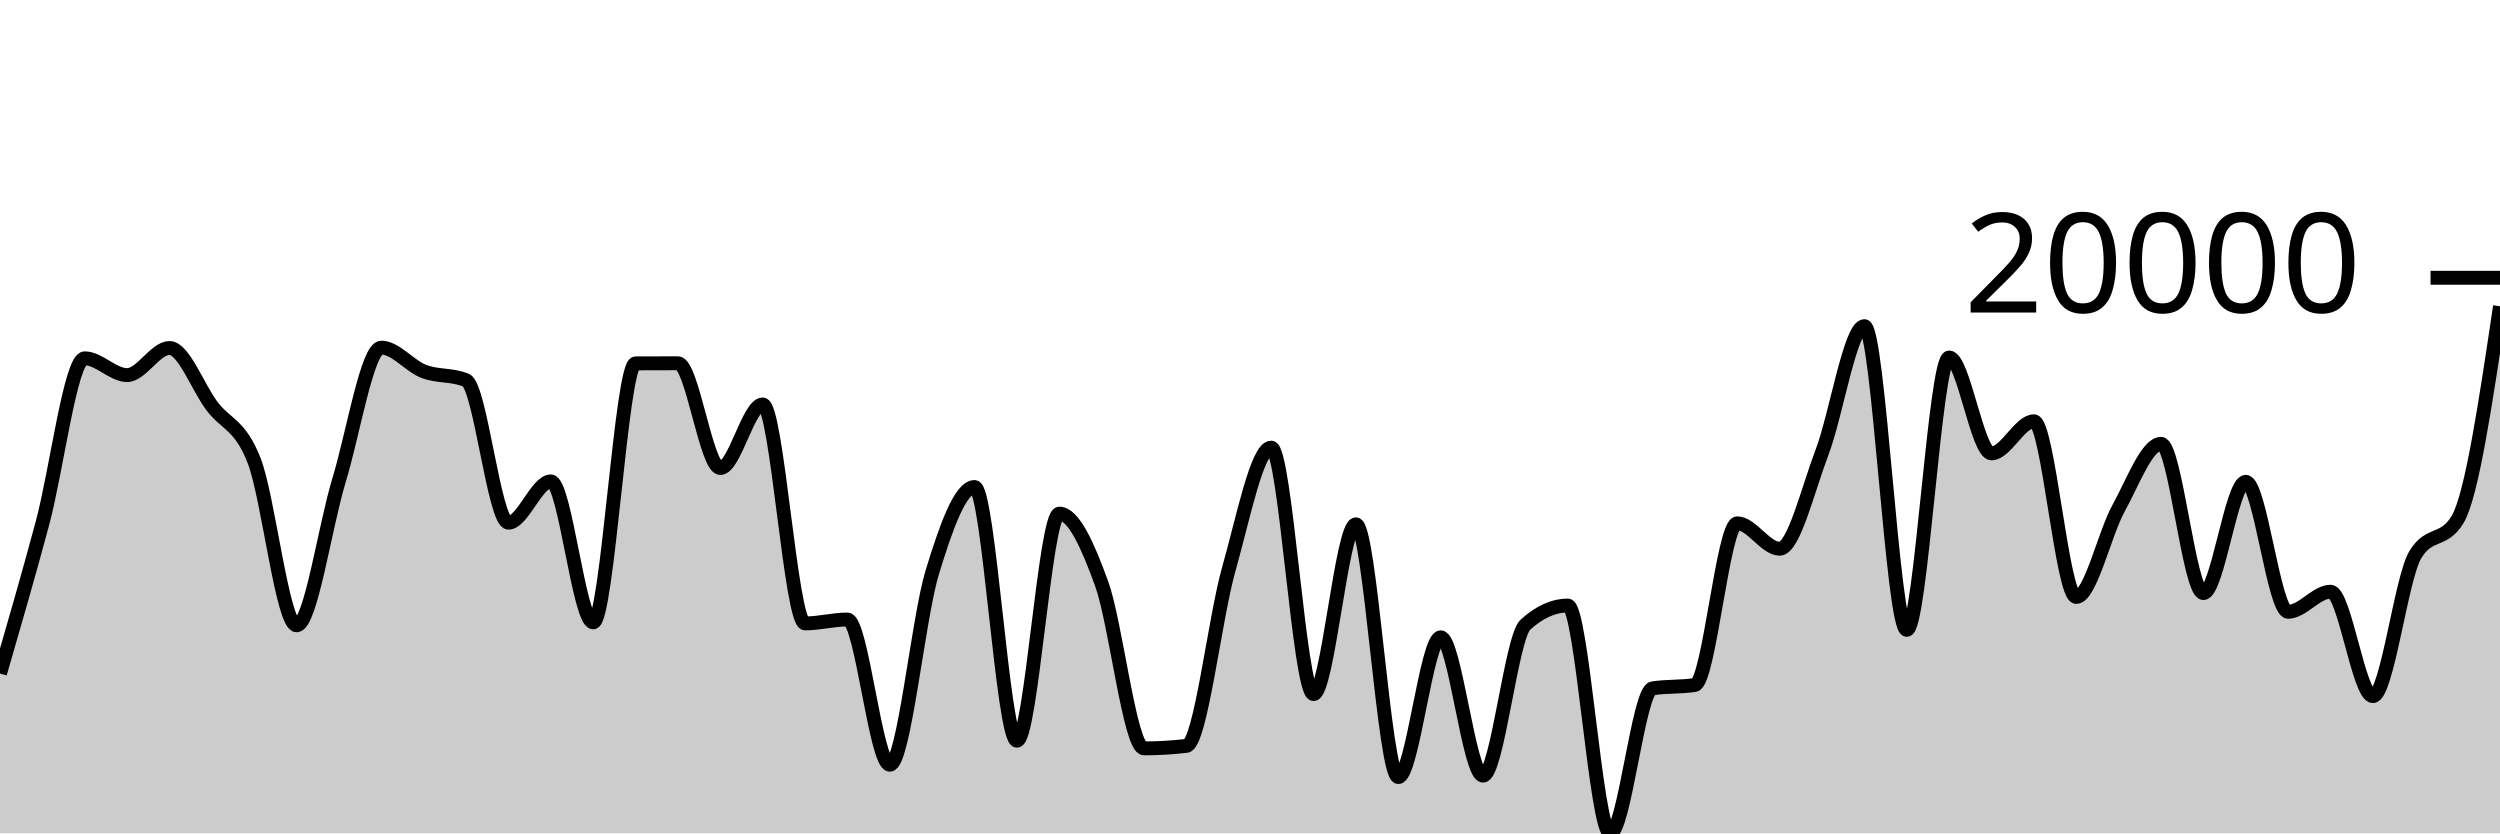
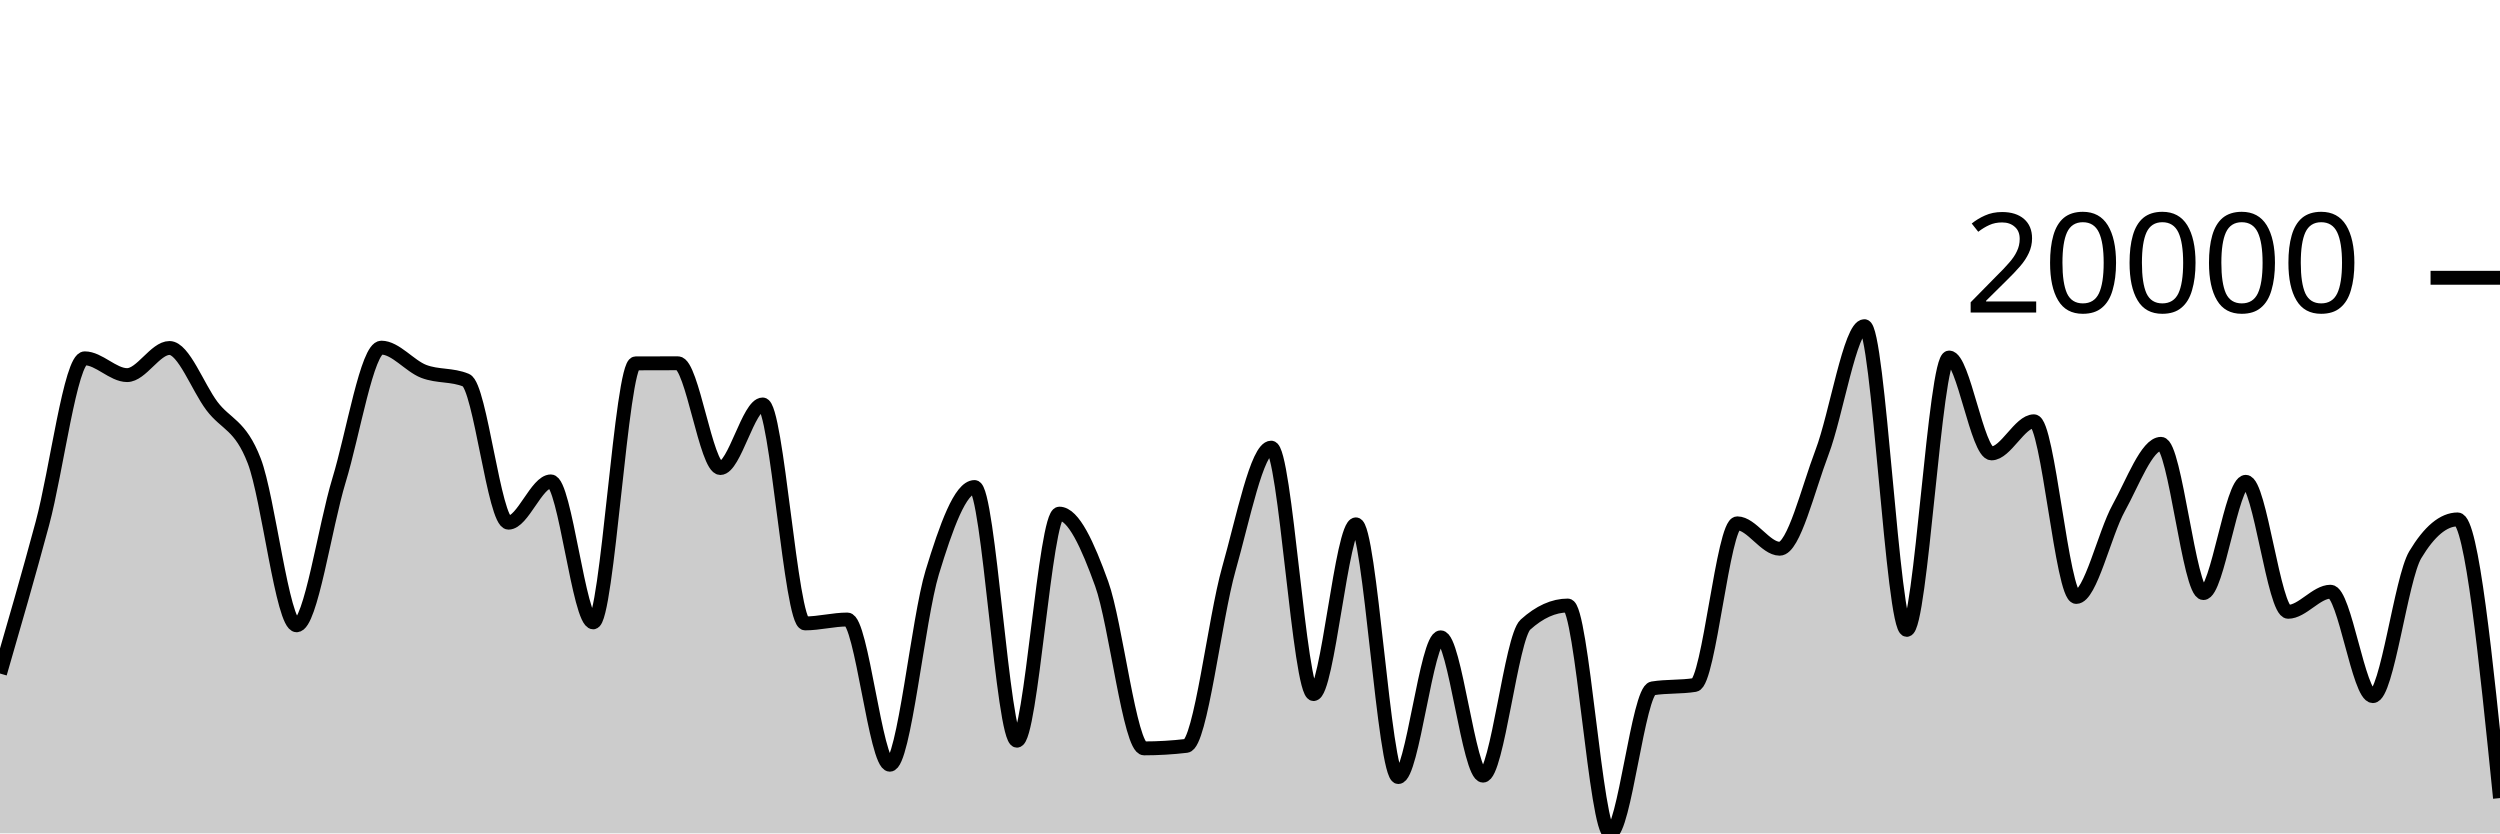
<svg xmlns="http://www.w3.org/2000/svg" viewBox="0 0 180 60">
  <g transform="translate(0,20)">
-     <path class="area" fill="rgba(0, 0, 0, 0.2)" d="M0,28.494C1.017,24.984,2.034,21.475,3.051,17.692C4.068,13.91,5.085,5.799,6.102,5.799C7.119,5.799,8.136,7.008,9.153,7.008C10.169,7.008,11.186,5.055,12.203,5.055C13.22,5.055,14.237,7.872,15.254,9.227C16.271,10.581,17.288,10.552,18.305,13.184C19.322,15.817,20.339,25.022,21.356,25.022C22.373,25.022,23.39,17.92,24.407,14.588C25.424,11.256,26.441,5.03,27.458,5.03C28.475,5.03,29.492,6.348,30.508,6.739C31.525,7.13,32.542,6.951,33.559,7.376C34.576,7.801,35.593,17.633,36.61,17.633C37.627,17.633,38.644,14.66,39.661,14.66C40.678,14.66,41.695,24.811,42.712,24.811C43.729,24.811,44.746,6.169,45.763,6.163C46.78,6.158,47.797,6.155,48.814,6.155C49.831,6.155,50.847,13.699,51.864,13.699C52.881,13.699,53.898,9.121,54.915,9.121C55.932,9.121,56.949,24.885,57.966,24.885C58.983,24.885,60,24.605,61.017,24.605C62.034,24.605,63.051,35.061,64.068,35.061C65.085,35.061,66.102,24.551,67.119,21.218C68.136,17.886,69.153,15.065,70.169,15.065C71.186,15.065,72.203,33.33,73.22,33.33C74.237,33.33,75.254,16.981,76.271,16.981C77.288,16.981,78.305,19.22,79.322,22.037C80.339,24.854,81.356,33.883,82.373,33.883C83.39,33.883,84.407,33.823,85.424,33.703C86.441,33.583,87.458,24.547,88.475,20.968C89.492,17.389,90.508,12.229,91.525,12.229C92.542,12.229,93.559,29.974,94.576,29.974C95.593,29.974,96.61,17.753,97.627,17.753C98.644,17.753,99.661,35.949,100.678,35.949C101.695,35.949,102.712,25.887,103.729,25.887C104.746,25.887,105.763,35.846,106.78,35.846C107.797,35.846,108.814,25.892,109.831,24.974C110.847,24.056,111.864,23.598,112.881,23.598C113.898,23.598,114.915,40,115.932,40C116.949,40,117.966,29.728,118.983,29.563C120,29.399,121.017,29.481,122.034,29.317C123.051,29.152,124.068,17.68,125.085,17.68C126.102,17.68,127.119,19.509,128.136,19.509C129.153,19.509,130.169,15.235,131.186,12.564C132.203,9.892,133.22,3.483,134.237,3.483C135.254,3.483,136.271,25.351,137.288,25.351C138.305,25.351,139.322,5.74,140.339,5.74C141.356,5.74,142.373,12.644,143.39,12.644C144.407,12.644,145.424,10.332,146.441,10.332C147.458,10.332,148.475,22.981,149.492,22.981C150.508,22.981,151.525,18.419,152.542,16.582C153.559,14.744,154.576,11.956,155.593,11.956C156.61,11.956,157.627,22.702,158.644,22.702C159.661,22.702,160.678,14.691,161.695,14.691C162.712,14.691,163.729,24.05,164.746,24.05C165.763,24.05,166.78,22.603,167.797,22.603C168.814,22.603,169.831,30.121,170.847,30.121C171.864,30.121,172.881,21.64,173.898,19.943C174.915,18.247,175.932,19.095,176.949,17.398C177.966,15.702,178.983,8.877,180,2.052L180,40C178.983,40,177.966,40,176.949,40C175.932,40,174.915,40,173.898,40C172.881,40,171.864,40,170.847,40C169.831,40,168.814,40,167.797,40C166.78,40,165.763,40,164.746,40C163.729,40,162.712,40,161.695,40C160.678,40,159.661,40,158.644,40C157.627,40,156.61,40,155.593,40C154.576,40,153.559,40,152.542,40C151.525,40,150.508,40,149.492,40C148.475,40,147.458,40,146.441,40C145.424,40,144.407,40,143.39,40C142.373,40,141.356,40,140.339,40C139.322,40,138.305,40,137.288,40C136.271,40,135.254,40,134.237,40C133.22,40,132.203,40,131.186,40C130.169,40,129.153,40,128.136,40C127.119,40,126.102,40,125.085,40C124.068,40,123.051,40,122.034,40C121.017,40,120,40,118.983,40C117.966,40,116.949,40,115.932,40C114.915,40,113.898,40,112.881,40C111.864,40,110.847,40,109.831,40C108.814,40,107.797,40,106.78,40C105.763,40,104.746,40,103.729,40C102.712,40,101.695,40,100.678,40C99.661,40,98.644,40,97.627,40C96.61,40,95.593,40,94.576,40C93.559,40,92.542,40,91.525,40C90.508,40,89.492,40,88.475,40C87.458,40,86.441,40,85.424,40C84.407,40,83.39,40,82.373,40C81.356,40,80.339,40,79.322,40C78.305,40,77.288,40,76.271,40C75.254,40,74.237,40,73.22,40C72.203,40,71.186,40,70.169,40C69.153,40,68.136,40,67.119,40C66.102,40,65.085,40,64.068,40C63.051,40,62.034,40,61.017,40C60,40,58.983,40,57.966,40C56.949,40,55.932,40,54.915,40C53.898,40,52.881,40,51.864,40C50.847,40,49.831,40,48.814,40C47.797,40,46.78,40,45.763,40C44.746,40,43.729,40,42.712,40C41.695,40,40.678,40,39.661,40C38.644,40,37.627,40,36.61,40C35.593,40,34.576,40,33.559,40C32.542,40,31.525,40,30.508,40C29.492,40,28.475,40,27.458,40C26.441,40,25.424,40,24.407,40C23.39,40,22.373,40,21.356,40C20.339,40,19.322,40,18.305,40C17.288,40,16.271,40,15.254,40C14.237,40,13.22,40,12.203,40C11.186,40,10.169,40,9.153,40C8.136,40,7.119,40,6.102,40C5.085,40,4.068,40,3.051,40C2.034,40,1.017,40,0,40Z" />
-     <path class="line" stroke="black" fill="none" d="M0,28.494C1.017,24.984,2.034,21.475,3.051,17.692C4.068,13.91,5.085,5.799,6.102,5.799C7.119,5.799,8.136,7.008,9.153,7.008C10.169,7.008,11.186,5.055,12.203,5.055C13.22,5.055,14.237,7.872,15.254,9.227C16.271,10.581,17.288,10.552,18.305,13.184C19.322,15.817,20.339,25.022,21.356,25.022C22.373,25.022,23.39,17.92,24.407,14.588C25.424,11.256,26.441,5.03,27.458,5.03C28.475,5.03,29.492,6.348,30.508,6.739C31.525,7.13,32.542,6.951,33.559,7.376C34.576,7.801,35.593,17.633,36.61,17.633C37.627,17.633,38.644,14.66,39.661,14.66C40.678,14.66,41.695,24.811,42.712,24.811C43.729,24.811,44.746,6.169,45.763,6.163C46.78,6.158,47.797,6.155,48.814,6.155C49.831,6.155,50.847,13.699,51.864,13.699C52.881,13.699,53.898,9.121,54.915,9.121C55.932,9.121,56.949,24.885,57.966,24.885C58.983,24.885,60,24.605,61.017,24.605C62.034,24.605,63.051,35.061,64.068,35.061C65.085,35.061,66.102,24.551,67.119,21.218C68.136,17.886,69.153,15.065,70.169,15.065C71.186,15.065,72.203,33.33,73.22,33.33C74.237,33.33,75.254,16.981,76.271,16.981C77.288,16.981,78.305,19.22,79.322,22.037C80.339,24.854,81.356,33.883,82.373,33.883C83.39,33.883,84.407,33.823,85.424,33.703C86.441,33.583,87.458,24.547,88.475,20.968C89.492,17.389,90.508,12.229,91.525,12.229C92.542,12.229,93.559,29.974,94.576,29.974C95.593,29.974,96.61,17.753,97.627,17.753C98.644,17.753,99.661,35.949,100.678,35.949C101.695,35.949,102.712,25.887,103.729,25.887C104.746,25.887,105.763,35.846,106.78,35.846C107.797,35.846,108.814,25.892,109.831,24.974C110.847,24.056,111.864,23.598,112.881,23.598C113.898,23.598,114.915,40,115.932,40C116.949,40,117.966,29.728,118.983,29.563C120,29.399,121.017,29.481,122.034,29.317C123.051,29.152,124.068,17.68,125.085,17.68C126.102,17.68,127.119,19.509,128.136,19.509C129.153,19.509,130.169,15.235,131.186,12.564C132.203,9.892,133.22,3.483,134.237,3.483C135.254,3.483,136.271,25.351,137.288,25.351C138.305,25.351,139.322,5.74,140.339,5.74C141.356,5.74,142.373,12.644,143.39,12.644C144.407,12.644,145.424,10.332,146.441,10.332C147.458,10.332,148.475,22.981,149.492,22.981C150.508,22.981,151.525,18.419,152.542,16.582C153.559,14.744,154.576,11.956,155.593,11.956C156.61,11.956,157.627,22.702,158.644,22.702C159.661,22.702,160.678,14.691,161.695,14.691C162.712,14.691,163.729,24.05,164.746,24.05C165.763,24.05,166.78,22.603,167.797,22.603C168.814,22.603,169.831,30.121,170.847,30.121C171.864,30.121,172.881,21.64,173.898,19.943C174.915,18.247,175.932,19.095,176.949,17.398C177.966,15.702,178.983,8.877,180,2.052" />
+     <path class="area" fill="rgba(0, 0, 0, 0.2)" d="M0,28.494C1.017,24.984,2.034,21.475,3.051,17.692C4.068,13.91,5.085,5.799,6.102,5.799C7.119,5.799,8.136,7.008,9.153,7.008C10.169,7.008,11.186,5.055,12.203,5.055C13.22,5.055,14.237,7.872,15.254,9.227C16.271,10.581,17.288,10.552,18.305,13.184C19.322,15.817,20.339,25.022,21.356,25.022C22.373,25.022,23.39,17.92,24.407,14.588C25.424,11.256,26.441,5.03,27.458,5.03C28.475,5.03,29.492,6.348,30.508,6.739C31.525,7.13,32.542,6.951,33.559,7.376C34.576,7.801,35.593,17.633,36.61,17.633C37.627,17.633,38.644,14.66,39.661,14.66C40.678,14.66,41.695,24.811,42.712,24.811C43.729,24.811,44.746,6.169,45.763,6.163C46.78,6.158,47.797,6.155,48.814,6.155C49.831,6.155,50.847,13.699,51.864,13.699C52.881,13.699,53.898,9.121,54.915,9.121C55.932,9.121,56.949,24.885,57.966,24.885C58.983,24.885,60,24.605,61.017,24.605C62.034,24.605,63.051,35.061,64.068,35.061C65.085,35.061,66.102,24.551,67.119,21.218C68.136,17.886,69.153,15.065,70.169,15.065C71.186,15.065,72.203,33.33,73.22,33.33C74.237,33.33,75.254,16.981,76.271,16.981C77.288,16.981,78.305,19.22,79.322,22.037C80.339,24.854,81.356,33.883,82.373,33.883C83.39,33.883,84.407,33.823,85.424,33.703C86.441,33.583,87.458,24.547,88.475,20.968C89.492,17.389,90.508,12.229,91.525,12.229C92.542,12.229,93.559,29.974,94.576,29.974C95.593,29.974,96.61,17.753,97.627,17.753C98.644,17.753,99.661,35.949,100.678,35.949C101.695,35.949,102.712,25.887,103.729,25.887C104.746,25.887,105.763,35.846,106.78,35.846C107.797,35.846,108.814,25.892,109.831,24.974C110.847,24.056,111.864,23.598,112.881,23.598C113.898,23.598,114.915,40,115.932,40C116.949,40,117.966,29.728,118.983,29.563C120,29.399,121.017,29.481,122.034,29.317C123.051,29.152,124.068,17.68,125.085,17.68C126.102,17.68,127.119,19.509,128.136,19.509C129.153,19.509,130.169,15.235,131.186,12.564C132.203,9.892,133.22,3.483,134.237,3.483C135.254,3.483,136.271,25.351,137.288,25.351C138.305,25.351,139.322,5.74,140.339,5.74C141.356,5.74,142.373,12.644,143.39,12.644C144.407,12.644,145.424,10.332,146.441,10.332C147.458,10.332,148.475,22.981,149.492,22.981C150.508,22.981,151.525,18.419,152.542,16.582C153.559,14.744,154.576,11.956,155.593,11.956C156.61,11.956,157.627,22.702,158.644,22.702C159.661,22.702,160.678,14.691,161.695,14.691C162.712,14.691,163.729,24.05,164.746,24.05C165.763,24.05,166.78,22.603,167.797,22.603C168.814,22.603,169.831,30.121,170.847,30.121C171.864,30.121,172.881,21.64,173.898,19.943C174.915,18.247,175.932,17.398,176.949,17.398C177.966,17.398,178.983,27.43,180,37.461L180,40C178.983,40,177.966,40,176.949,40C175.932,40,174.915,40,173.898,40C172.881,40,171.864,40,170.847,40C169.831,40,168.814,40,167.797,40C166.78,40,165.763,40,164.746,40C163.729,40,162.712,40,161.695,40C160.678,40,159.661,40,158.644,40C157.627,40,156.61,40,155.593,40C154.576,40,153.559,40,152.542,40C151.525,40,150.508,40,149.492,40C148.475,40,147.458,40,146.441,40C145.424,40,144.407,40,143.39,40C142.373,40,141.356,40,140.339,40C139.322,40,138.305,40,137.288,40C136.271,40,135.254,40,134.237,40C133.22,40,132.203,40,131.186,40C130.169,40,129.153,40,128.136,40C127.119,40,126.102,40,125.085,40C124.068,40,123.051,40,122.034,40C121.017,40,120,40,118.983,40C117.966,40,116.949,40,115.932,40C114.915,40,113.898,40,112.881,40C111.864,40,110.847,40,109.831,40C108.814,40,107.797,40,106.78,40C105.763,40,104.746,40,103.729,40C102.712,40,101.695,40,100.678,40C99.661,40,98.644,40,97.627,40C96.61,40,95.593,40,94.576,40C93.559,40,92.542,40,91.525,40C90.508,40,89.492,40,88.475,40C87.458,40,86.441,40,85.424,40C84.407,40,83.39,40,82.373,40C81.356,40,80.339,40,79.322,40C78.305,40,77.288,40,76.271,40C75.254,40,74.237,40,73.22,40C72.203,40,71.186,40,70.169,40C69.153,40,68.136,40,67.119,40C66.102,40,65.085,40,64.068,40C63.051,40,62.034,40,61.017,40C60,40,58.983,40,57.966,40C56.949,40,55.932,40,54.915,40C53.898,40,52.881,40,51.864,40C50.847,40,49.831,40,48.814,40C47.797,40,46.78,40,45.763,40C44.746,40,43.729,40,42.712,40C41.695,40,40.678,40,39.661,40C38.644,40,37.627,40,36.61,40C35.593,40,34.576,40,33.559,40C32.542,40,31.525,40,30.508,40C29.492,40,28.475,40,27.458,40C26.441,40,25.424,40,24.407,40C23.39,40,22.373,40,21.356,40C20.339,40,19.322,40,18.305,40C17.288,40,16.271,40,15.254,40C14.237,40,13.22,40,12.203,40C11.186,40,10.169,40,9.153,40C8.136,40,7.119,40,6.102,40C5.085,40,4.068,40,3.051,40C2.034,40,1.017,40,0,40Z" />
+     <path class="line" stroke="black" fill="none" d="M0,28.494C1.017,24.984,2.034,21.475,3.051,17.692C4.068,13.91,5.085,5.799,6.102,5.799C7.119,5.799,8.136,7.008,9.153,7.008C10.169,7.008,11.186,5.055,12.203,5.055C13.22,5.055,14.237,7.872,15.254,9.227C16.271,10.581,17.288,10.552,18.305,13.184C19.322,15.817,20.339,25.022,21.356,25.022C22.373,25.022,23.39,17.92,24.407,14.588C25.424,11.256,26.441,5.03,27.458,5.03C28.475,5.03,29.492,6.348,30.508,6.739C31.525,7.13,32.542,6.951,33.559,7.376C34.576,7.801,35.593,17.633,36.61,17.633C37.627,17.633,38.644,14.66,39.661,14.66C40.678,14.66,41.695,24.811,42.712,24.811C43.729,24.811,44.746,6.169,45.763,6.163C46.78,6.158,47.797,6.155,48.814,6.155C49.831,6.155,50.847,13.699,51.864,13.699C52.881,13.699,53.898,9.121,54.915,9.121C55.932,9.121,56.949,24.885,57.966,24.885C58.983,24.885,60,24.605,61.017,24.605C62.034,24.605,63.051,35.061,64.068,35.061C65.085,35.061,66.102,24.551,67.119,21.218C68.136,17.886,69.153,15.065,70.169,15.065C71.186,15.065,72.203,33.33,73.22,33.33C74.237,33.33,75.254,16.981,76.271,16.981C77.288,16.981,78.305,19.22,79.322,22.037C80.339,24.854,81.356,33.883,82.373,33.883C83.39,33.883,84.407,33.823,85.424,33.703C86.441,33.583,87.458,24.547,88.475,20.968C89.492,17.389,90.508,12.229,91.525,12.229C92.542,12.229,93.559,29.974,94.576,29.974C95.593,29.974,96.61,17.753,97.627,17.753C98.644,17.753,99.661,35.949,100.678,35.949C101.695,35.949,102.712,25.887,103.729,25.887C104.746,25.887,105.763,35.846,106.78,35.846C107.797,35.846,108.814,25.892,109.831,24.974C110.847,24.056,111.864,23.598,112.881,23.598C113.898,23.598,114.915,40,115.932,40C116.949,40,117.966,29.728,118.983,29.563C120,29.399,121.017,29.481,122.034,29.317C123.051,29.152,124.068,17.68,125.085,17.68C126.102,17.68,127.119,19.509,128.136,19.509C129.153,19.509,130.169,15.235,131.186,12.564C132.203,9.892,133.22,3.483,134.237,3.483C135.254,3.483,136.271,25.351,137.288,25.351C138.305,25.351,139.322,5.74,140.339,5.74C141.356,5.74,142.373,12.644,143.39,12.644C144.407,12.644,145.424,10.332,146.441,10.332C147.458,10.332,148.475,22.981,149.492,22.981C150.508,22.981,151.525,18.419,152.542,16.582C153.559,14.744,154.576,11.956,155.593,11.956C156.61,11.956,157.627,22.702,158.644,22.702C159.661,22.702,160.678,14.691,161.695,14.691C162.712,14.691,163.729,24.05,164.746,24.05C165.763,24.05,166.78,22.603,167.797,22.603C168.814,22.603,169.831,30.121,170.847,30.121C171.864,30.121,172.881,21.64,173.898,19.943C174.915,18.247,175.932,17.398,176.949,17.398C177.966,17.398,178.983,27.43,180,37.461" />
    <path class="axis-ceiling" stroke-width="1" stroke="black" fill="none" d="M175,0L180,0" />
    <text class="axis-ceiling-label" font-family="sans-serif" text-anchor="end" font-size="10px" x="170" y="2.5">20000</text>
  </g>
</svg>
